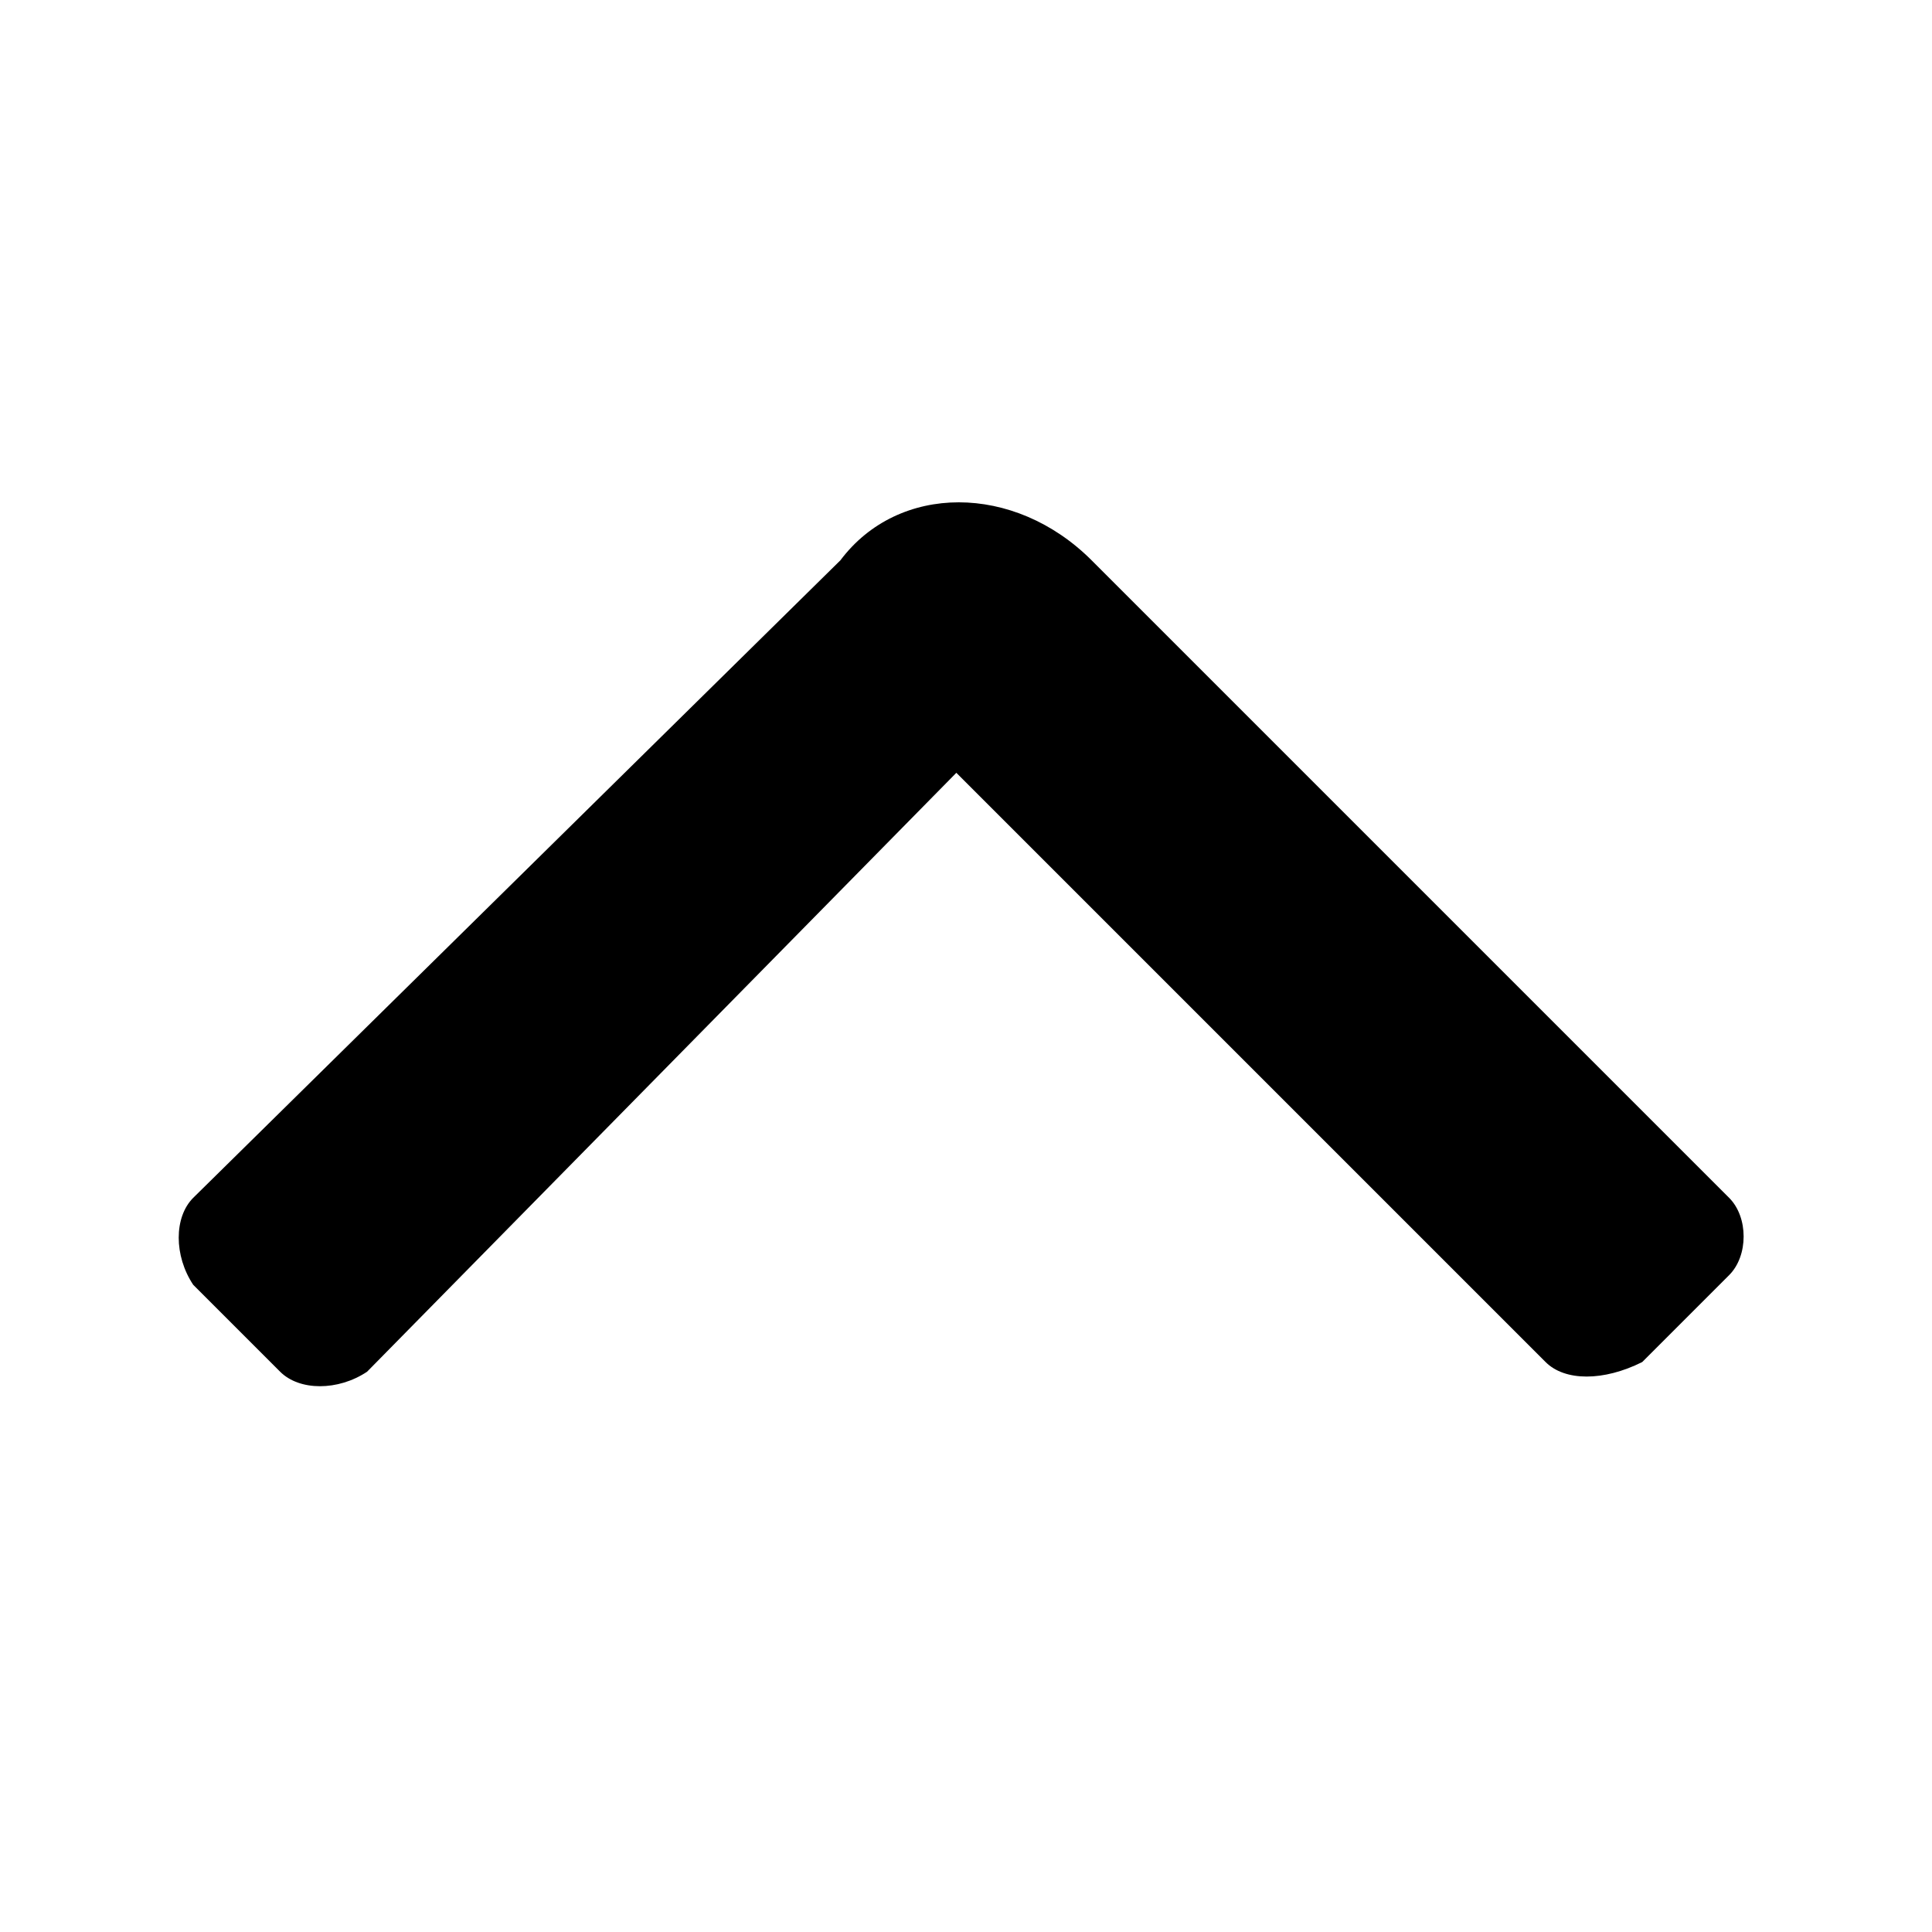
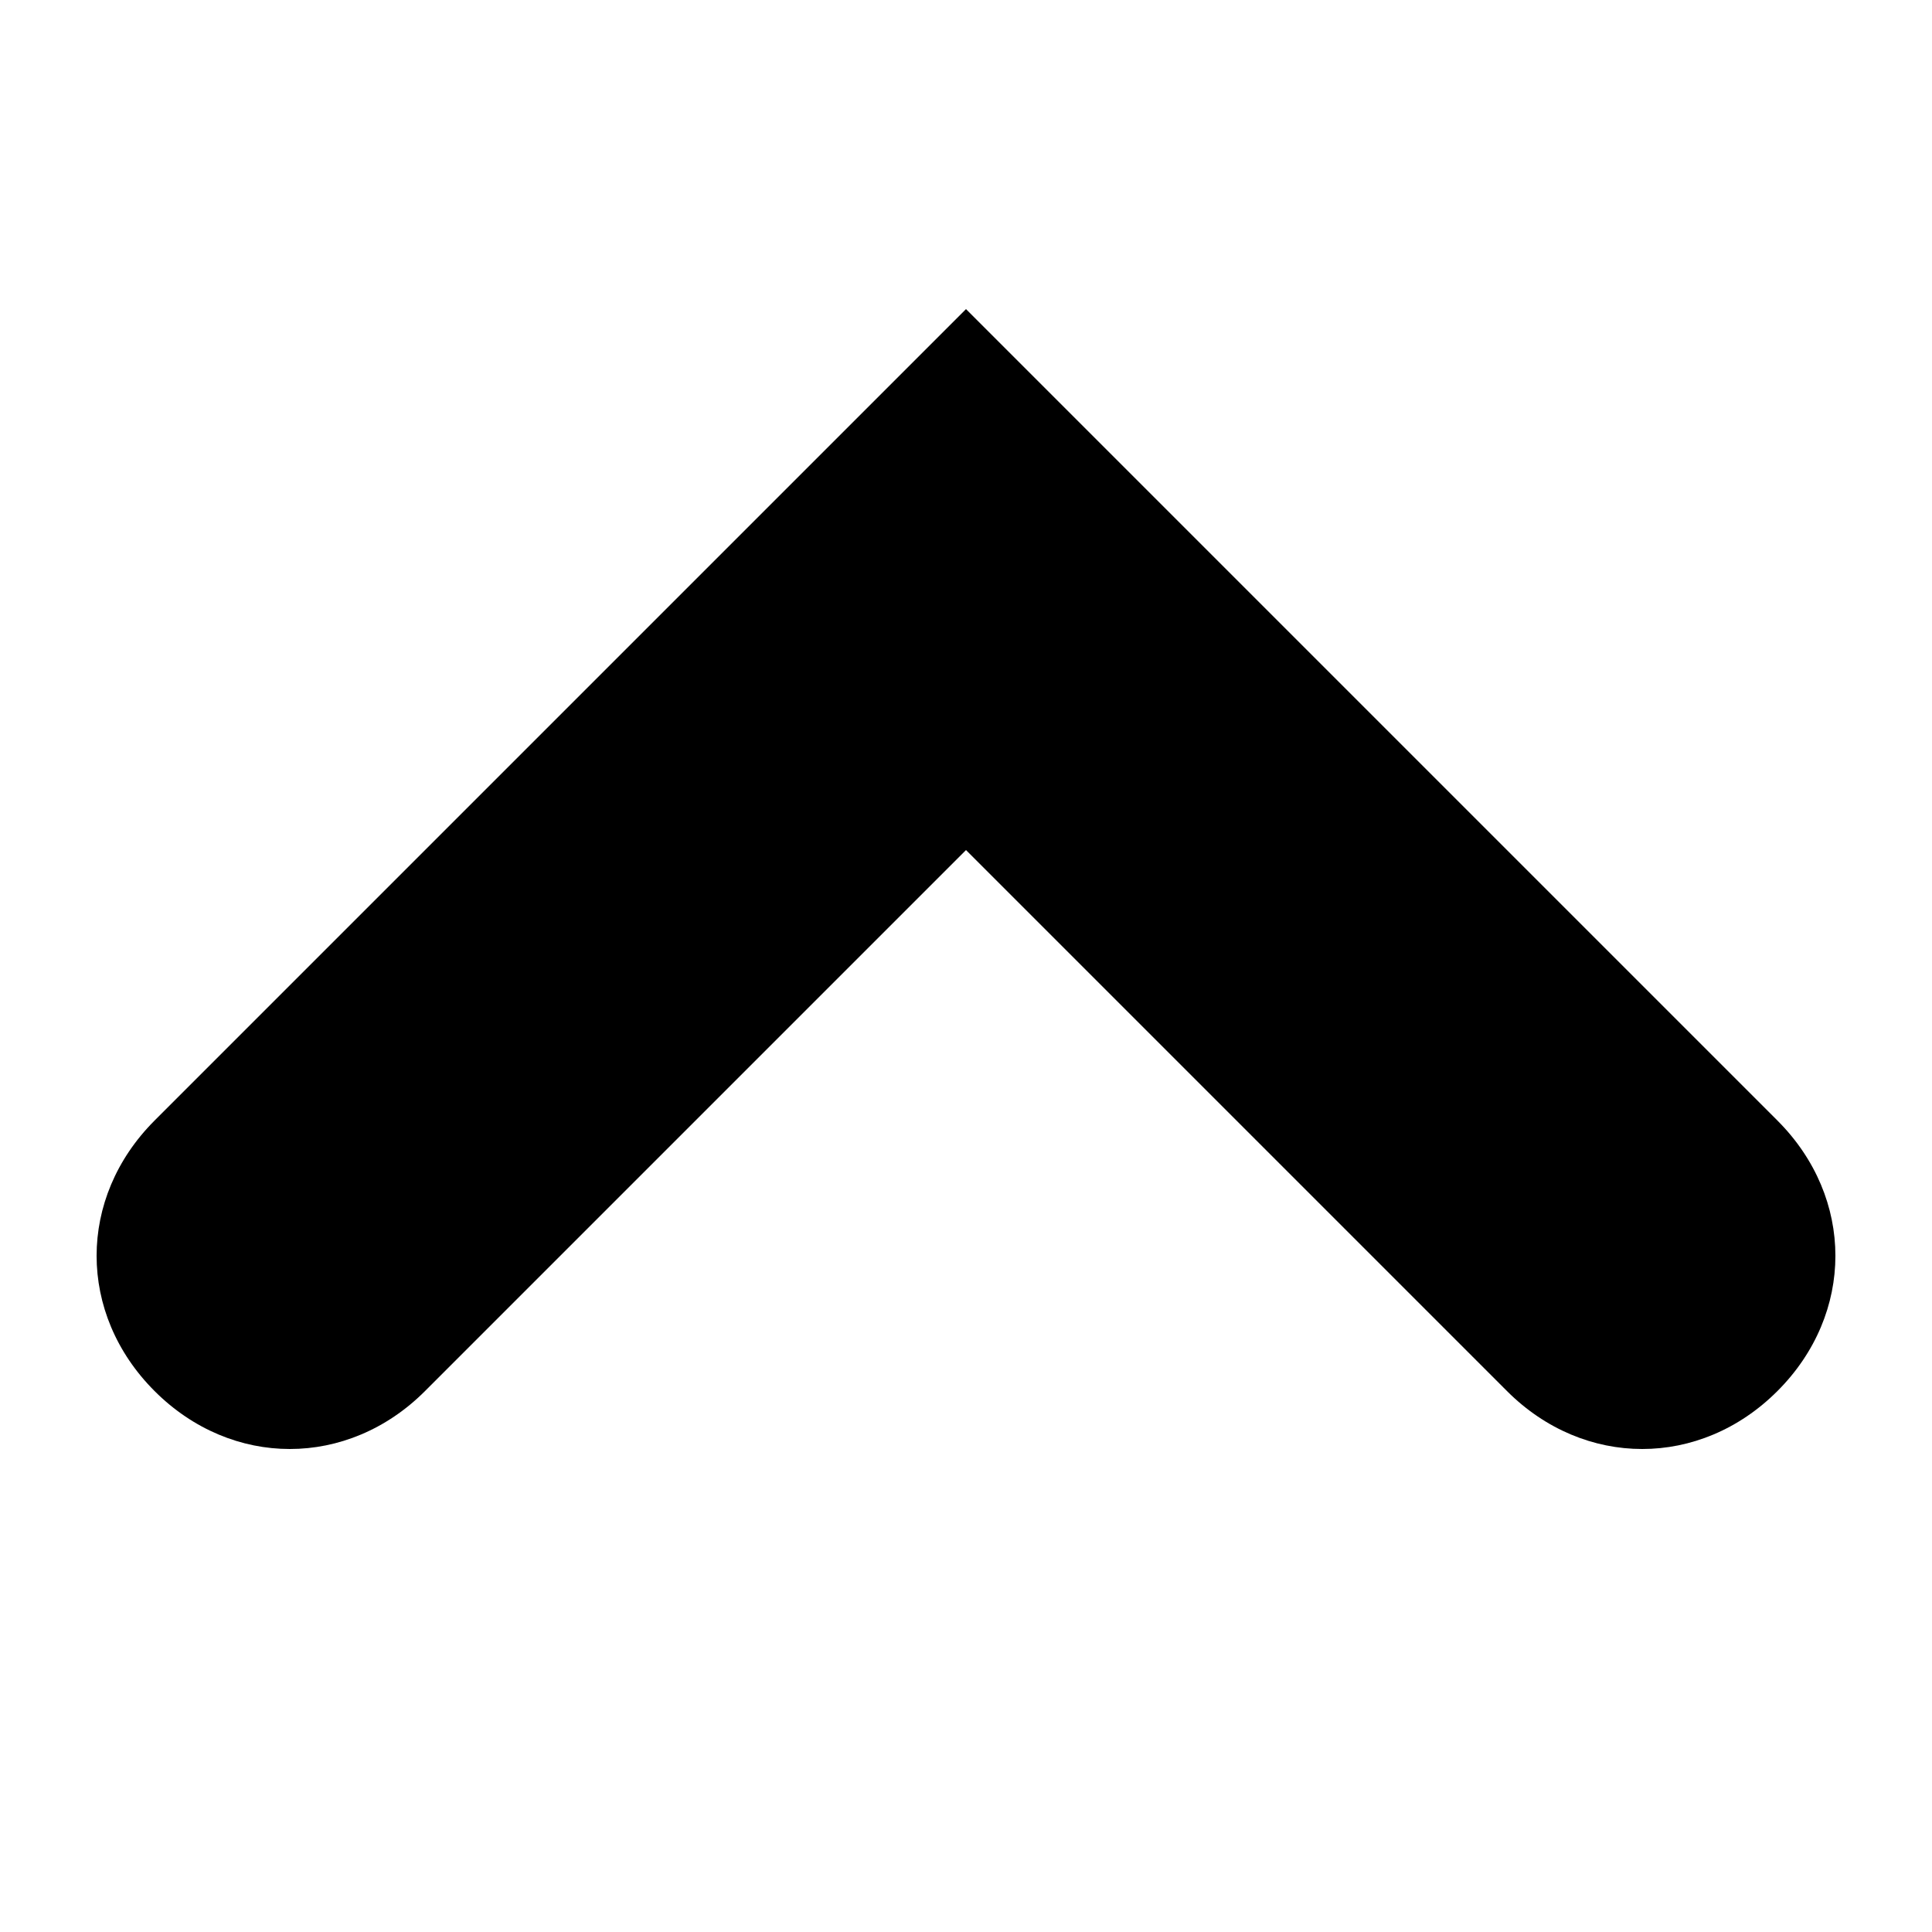
<svg xmlns="http://www.w3.org/2000/svg" version="1.1" id="Layer_1" x="0px" y="0px" viewBox="0 0 20 20" style="enable-background:new 0 0 20 20;" xml:space="preserve">
-   <path d="M17.9,12.4l-6.6-6.6c-0.8-0.8-2-0.8-2.6,0L2,12.4c-0.2,0.2-0.2,0.6,0,0.9l0.9,0.9c0.2,0.2,0.6,0.2,0.9,0L9.9,8l6.1,6.1  c0.2,0.2,0.6,0.2,1,0l0.9-0.9C18.1,13,18.1,12.6,17.9,12.4z" />
+   <style type="text/css">
+ 	.st0{fill-rule:evenodd;clip-rule:evenodd;}
+ </style>
+   <path class="st0" d="M18.4,14.4c0.8-0.8,0.8-2,0-2.8L10,3.2l-8.4,8.4c-0.8,0.8-0.8,2,0,2.8c0.8,0.8,2,0.8,2.8,0L10,8.8l5.6,5.6  C16.4,15.2,17.6,15.2,18.4,14.4z" />
</svg>
